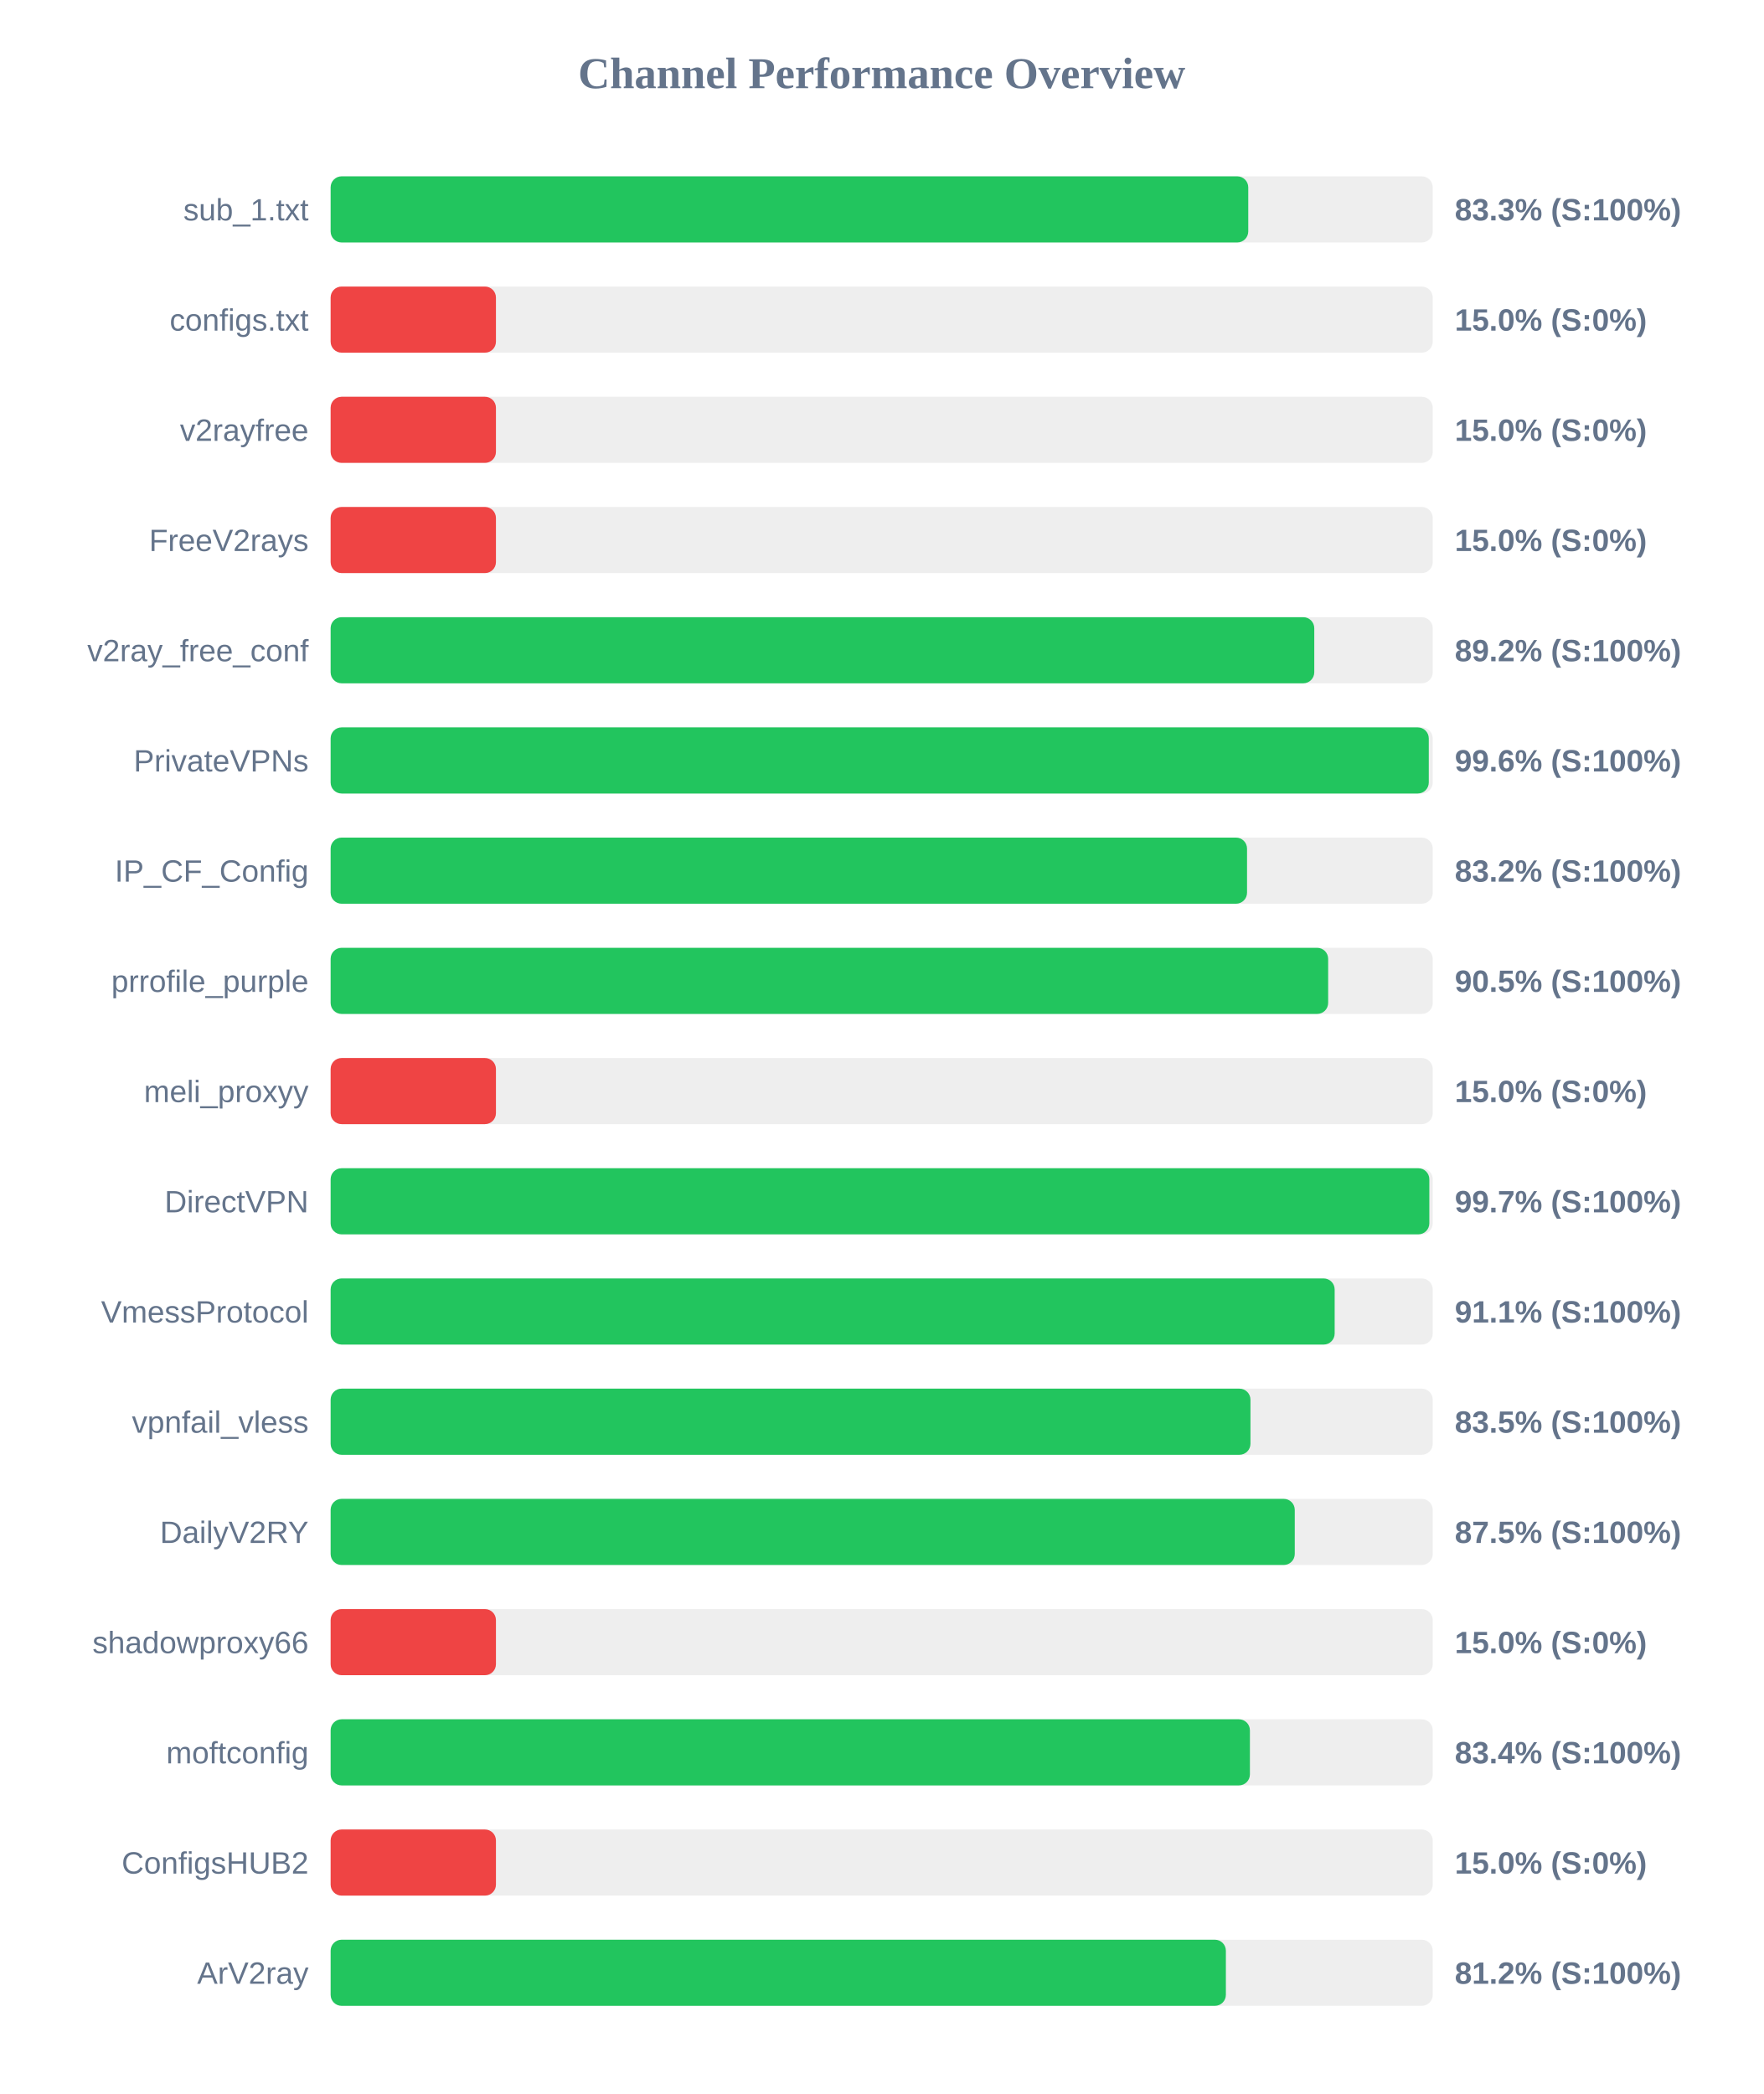
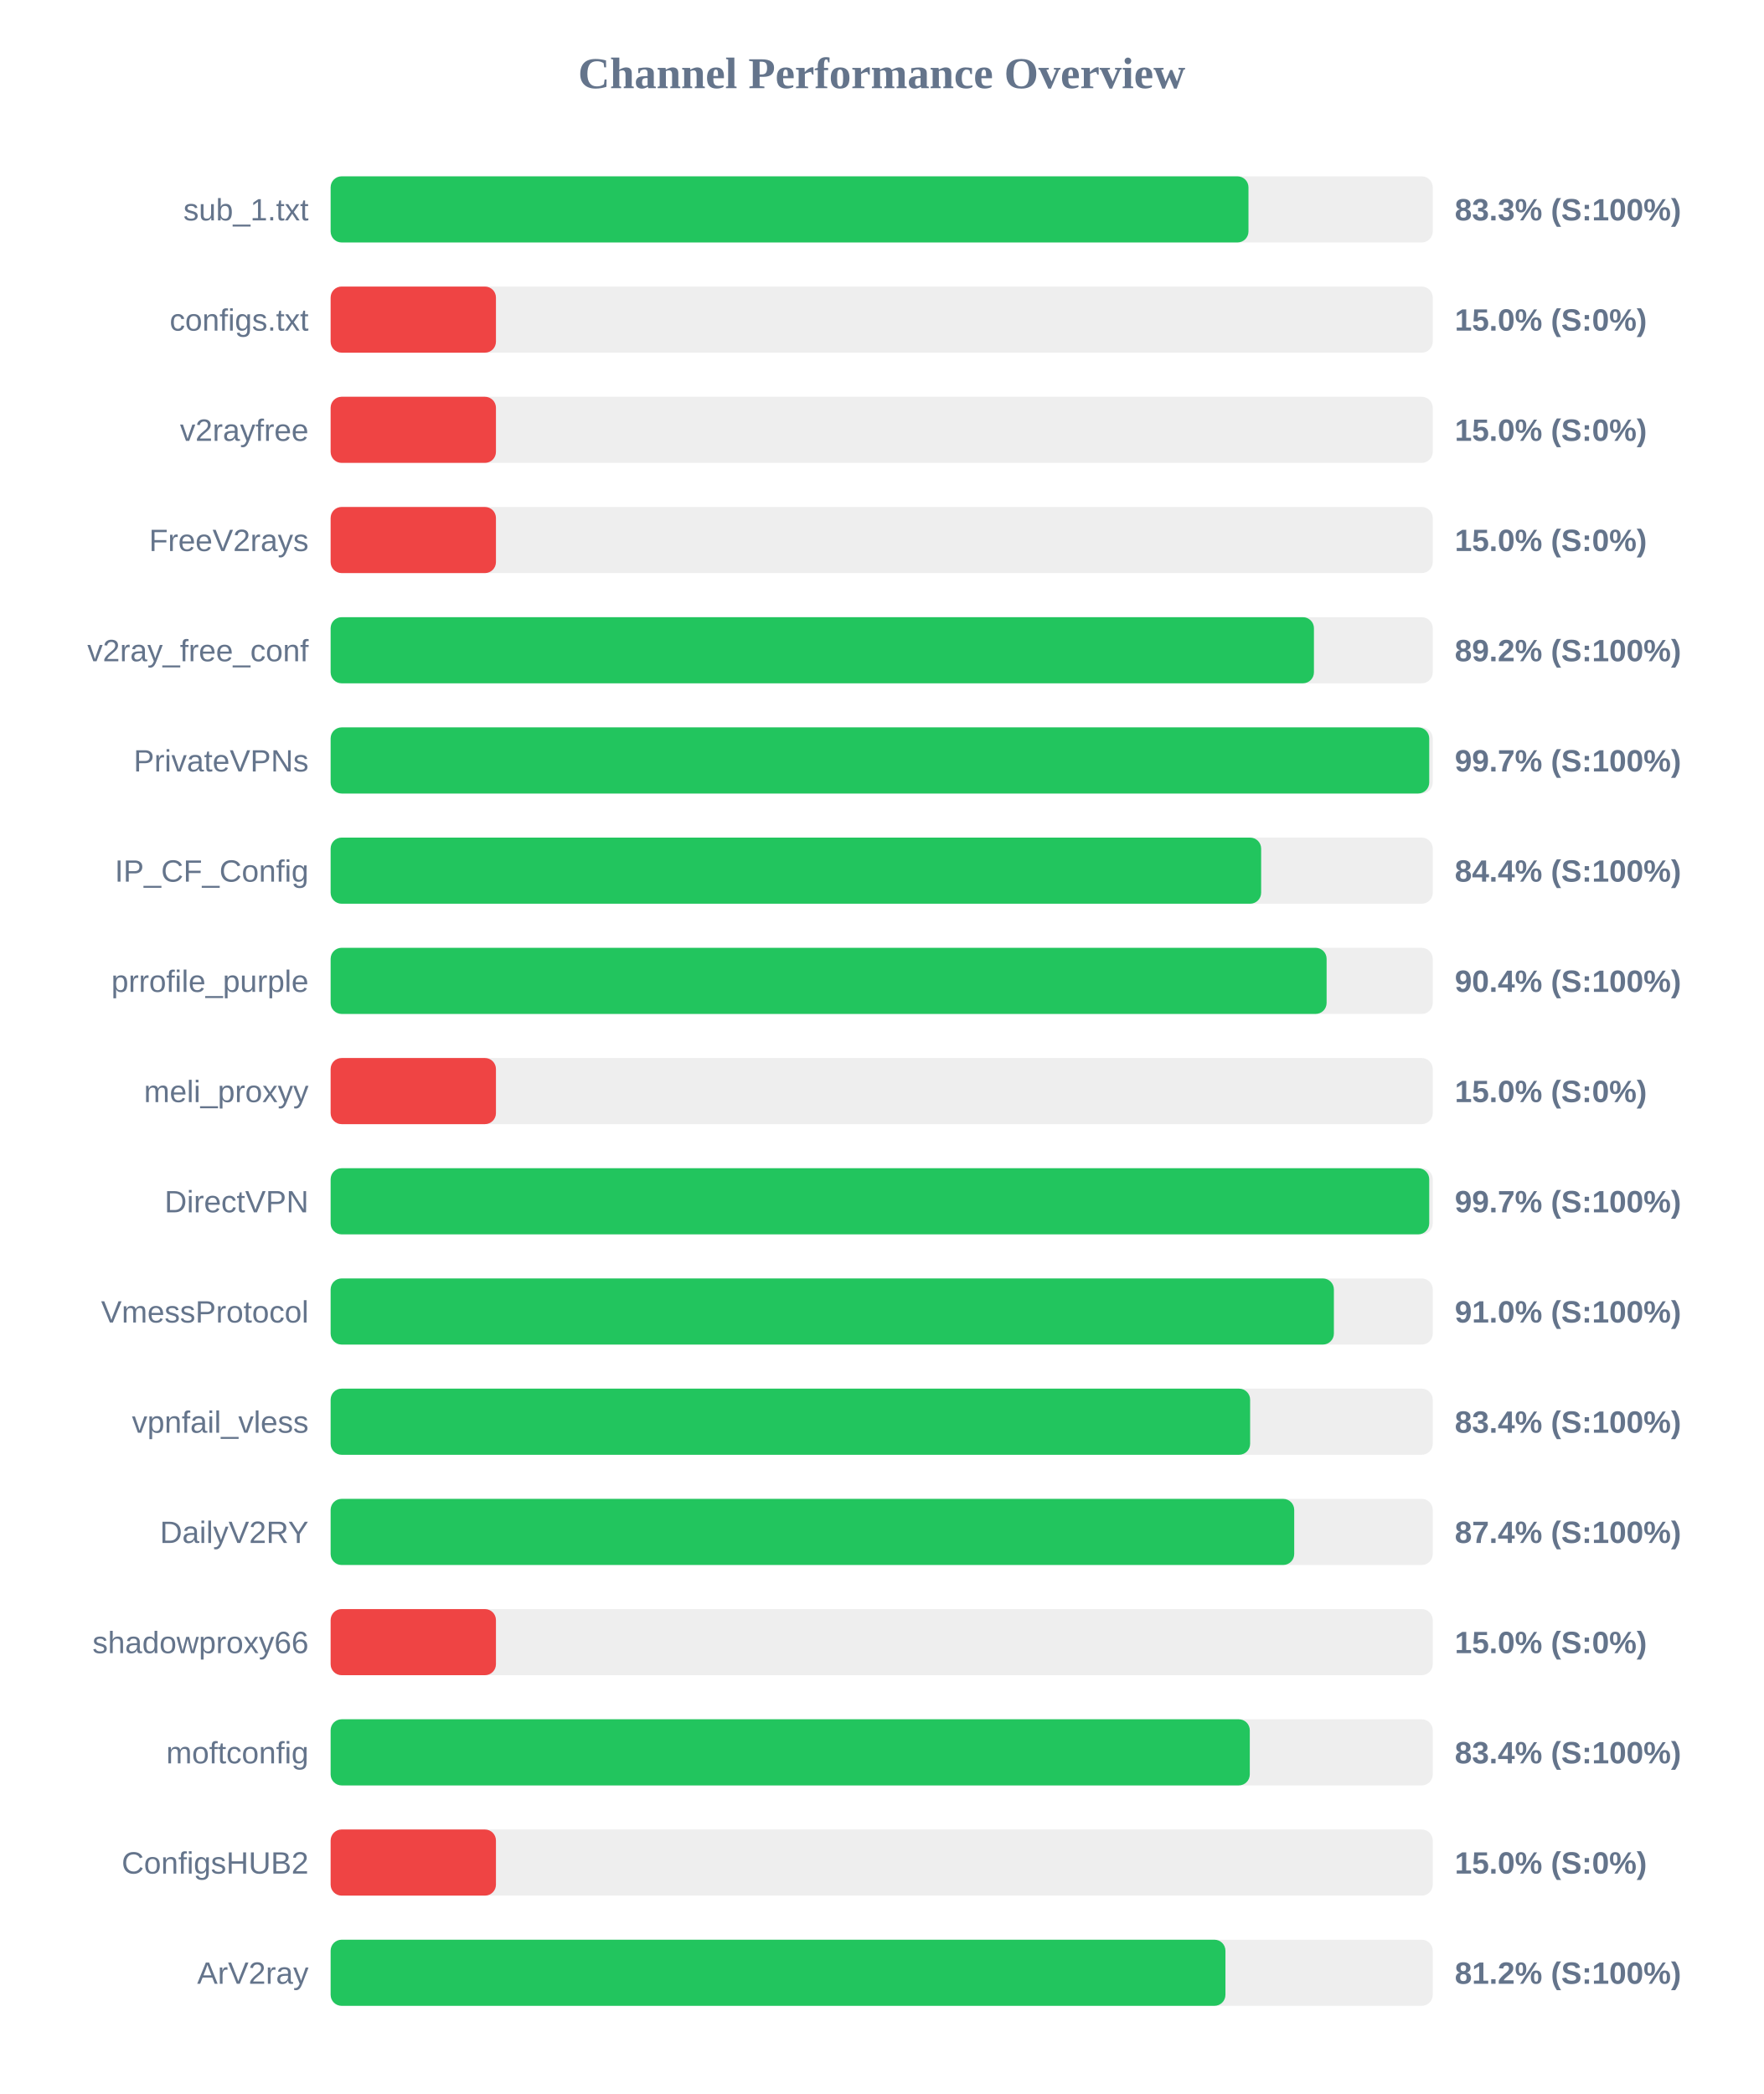
<svg xmlns="http://www.w3.org/2000/svg" width="800" height="950" version="1.1">
  <style>
        .row { font: 14px Arial; fill: #64748b; }
        .score { font: bold 14px Arial; fill: #64748b; }
    </style>
  <text x="400" y="40" text-anchor="middle" font-size="20px" font-weight="bold" fill="#64748b">Channel Performance Overview</text>
  <rect x="150" y="80" width="500" height="30" fill="#eee" rx="5" />
-   <rect x="150" y="80" width="416.3" height="30" fill="#22c55e" rx="5" />
+   <rect x="150" y="80" width="416.4" height="30" fill="#22c55e" rx="5" />
  <text x="140" y="100" text-anchor="end" class="row">sub_1.txt</text>
  <text x="660" y="100" text-anchor="start" class="score">83.3% (S:100%)</text>
  <rect x="150" y="130" width="500" height="30" fill="#eee" rx="5" />
  <rect x="150" y="130" width="75.0" height="30" fill="#ef4444" rx="5" />
  <text x="140" y="150" text-anchor="end" class="row">configs.txt</text>
  <text x="660" y="150" text-anchor="start" class="score">15.0% (S:0%)</text>
  <rect x="150" y="180" width="500" height="30" fill="#eee" rx="5" />
  <rect x="150" y="180" width="75.0" height="30" fill="#ef4444" rx="5" />
  <text x="140" y="200" text-anchor="end" class="row">v2rayfree</text>
  <text x="660" y="200" text-anchor="start" class="score">15.0% (S:0%)</text>
  <rect x="150" y="230" width="500" height="30" fill="#eee" rx="5" />
  <rect x="150" y="230" width="75.0" height="30" fill="#ef4444" rx="5" />
  <text x="140" y="250" text-anchor="end" class="row">FreeV2rays</text>
  <text x="660" y="250" text-anchor="start" class="score">15.0% (S:0%)</text>
  <rect x="150" y="280" width="500" height="30" fill="#eee" rx="5" />
-   <rect x="150" y="280" width="446.25" height="30" fill="#22c55e" rx="5" />
+   <rect x="150" y="280" width="446.1" height="30" fill="#22c55e" rx="5" />
  <text x="140" y="300" text-anchor="end" class="row">v2ray_free_conf</text>
  <text x="660" y="300" text-anchor="start" class="score">89.2% (S:100%)</text>
  <rect x="150" y="330" width="500" height="30" fill="#eee" rx="5" />
-   <rect x="150" y="330" width="498.2" height="30" fill="#22c55e" rx="5" />
+   <rect x="150" y="330" width="498.4" height="30" fill="#22c55e" rx="5" />
  <text x="140" y="350" text-anchor="end" class="row">PrivateVPNs</text>
-   <text x="660" y="350" text-anchor="start" class="score">99.6% (S:100%)</text>
+   <text x="660" y="350" text-anchor="start" class="score">99.7% (S:100%)</text>
  <rect x="150" y="380" width="500" height="30" fill="#eee" rx="5" />
-   <rect x="150" y="380" width="415.75" height="30" fill="#22c55e" rx="5" />
+   <rect x="150" y="380" width="422.15" height="30" fill="#22c55e" rx="5" />
  <text x="140" y="400" text-anchor="end" class="row">IP_CF_Config</text>
-   <text x="660" y="400" text-anchor="start" class="score">83.2% (S:100%)</text>
+   <text x="660" y="400" text-anchor="start" class="score">84.4% (S:100%)</text>
  <rect x="150" y="430" width="500" height="30" fill="#eee" rx="5" />
-   <rect x="150" y="430" width="452.55" height="30" fill="#22c55e" rx="5" />
+   <rect x="150" y="430" width="451.85" height="30" fill="#22c55e" rx="5" />
  <text x="140" y="450" text-anchor="end" class="row">prrofile_purple</text>
-   <text x="660" y="450" text-anchor="start" class="score">90.5% (S:100%)</text>
+   <text x="660" y="450" text-anchor="start" class="score">90.4% (S:100%)</text>
  <rect x="150" y="480" width="500" height="30" fill="#eee" rx="5" />
  <rect x="150" y="480" width="75.0" height="30" fill="#ef4444" rx="5" />
  <text x="140" y="500" text-anchor="end" class="row">meli_proxyy</text>
  <text x="660" y="500" text-anchor="start" class="score">15.0% (S:0%)</text>
  <rect x="150" y="530" width="500" height="30" fill="#eee" rx="5" />
-   <rect x="150" y="530" width="498.45" height="30" fill="#22c55e" rx="5" />
+   <rect x="150" y="530" width="498.4" height="30" fill="#22c55e" rx="5" />
  <text x="140" y="550" text-anchor="end" class="row">DirectVPN</text>
  <text x="660" y="550" text-anchor="start" class="score">99.7% (S:100%)</text>
  <rect x="150" y="580" width="500" height="30" fill="#eee" rx="5" />
-   <rect x="150" y="580" width="455.5" height="30" fill="#22c55e" rx="5" />
+   <rect x="150" y="580" width="455.15" height="30" fill="#22c55e" rx="5" />
  <text x="140" y="600" text-anchor="end" class="row">VmessProtocol</text>
-   <text x="660" y="600" text-anchor="start" class="score">91.1% (S:100%)</text>
+   <text x="660" y="600" text-anchor="start" class="score">91.0% (S:100%)</text>
  <rect x="150" y="630" width="500" height="30" fill="#eee" rx="5" />
-   <rect x="150" y="630" width="417.3" height="30" fill="#22c55e" rx="5" />
+   <rect x="150" y="630" width="417.15" height="30" fill="#22c55e" rx="5" />
  <text x="140" y="650" text-anchor="end" class="row">vpnfail_vless</text>
-   <text x="660" y="650" text-anchor="start" class="score">83.5% (S:100%)</text>
+   <text x="660" y="650" text-anchor="start" class="score">83.4% (S:100%)</text>
  <rect x="150" y="680" width="500" height="30" fill="#eee" rx="5" />
-   <rect x="150" y="680" width="437.4" height="30" fill="#22c55e" rx="5" />
+   <rect x="150" y="680" width="437.15" height="30" fill="#22c55e" rx="5" />
  <text x="140" y="700" text-anchor="end" class="row">DailyV2RY</text>
-   <text x="660" y="700" text-anchor="start" class="score">87.5% (S:100%)</text>
+   <text x="660" y="700" text-anchor="start" class="score">87.4% (S:100%)</text>
  <rect x="150" y="730" width="500" height="30" fill="#eee" rx="5" />
  <rect x="150" y="730" width="75.0" height="30" fill="#ef4444" rx="5" />
  <text x="140" y="750" text-anchor="end" class="row">shadowproxy66</text>
  <text x="660" y="750" text-anchor="start" class="score">15.0% (S:0%)</text>
  <rect x="150" y="780" width="500" height="30" fill="#eee" rx="5" />
-   <rect x="150" y="780" width="417.05" height="30" fill="#22c55e" rx="5" />
+   <rect x="150" y="780" width="417.0" height="30" fill="#22c55e" rx="5" />
  <text x="140" y="800" text-anchor="end" class="row">moftconfig</text>
  <text x="660" y="800" text-anchor="start" class="score">83.4% (S:100%)</text>
  <rect x="150" y="830" width="500" height="30" fill="#eee" rx="5" />
  <rect x="150" y="830" width="75.0" height="30" fill="#ef4444" rx="5" />
  <text x="140" y="850" text-anchor="end" class="row">ConfigsHUB2</text>
  <text x="660" y="850" text-anchor="start" class="score">15.0% (S:0%)</text>
  <rect x="150" y="880" width="500" height="30" fill="#eee" rx="5" />
-   <rect x="150" y="880" width="406.15" height="30" fill="#22c55e" rx="5" />
+   <rect x="150" y="880" width="405.95" height="30" fill="#22c55e" rx="5" />
  <text x="140" y="900" text-anchor="end" class="row">ArV2ray</text>
  <text x="660" y="900" text-anchor="start" class="score">81.2% (S:100%)</text>
</svg>
